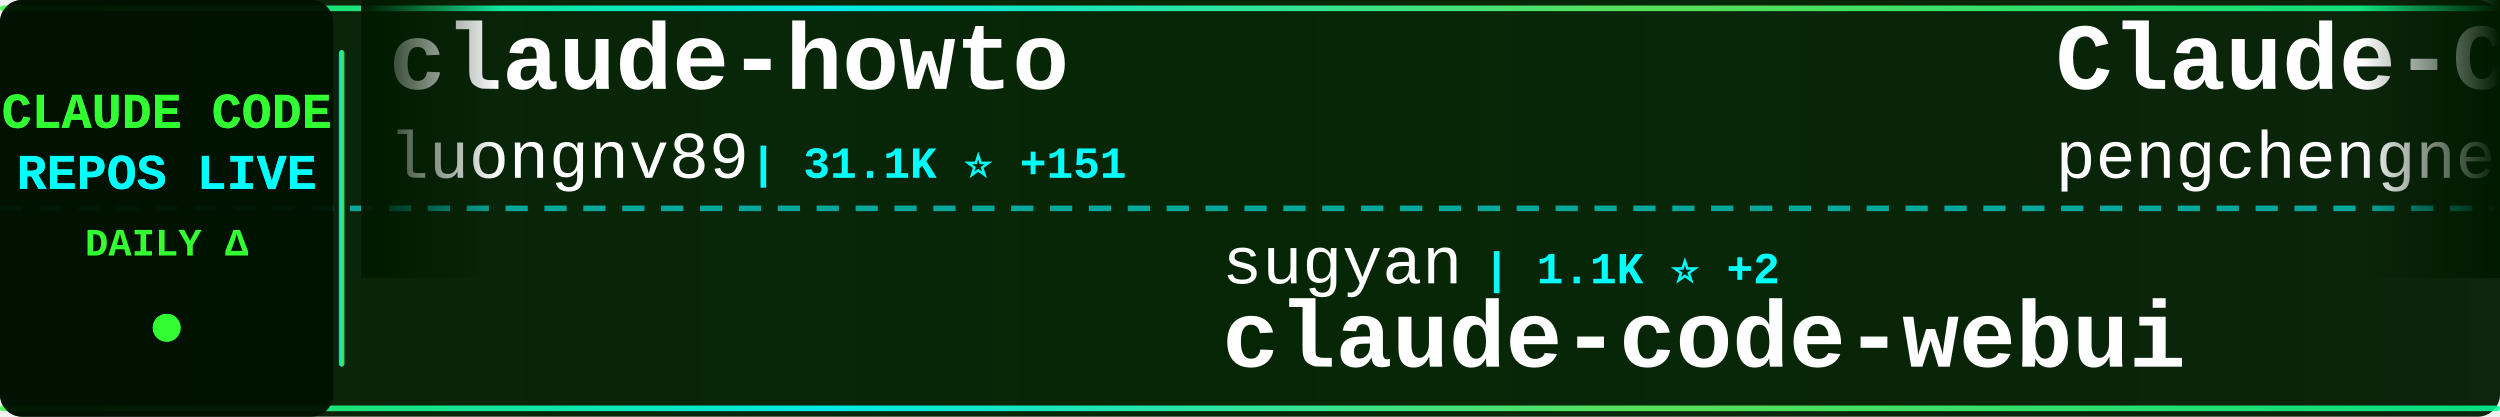
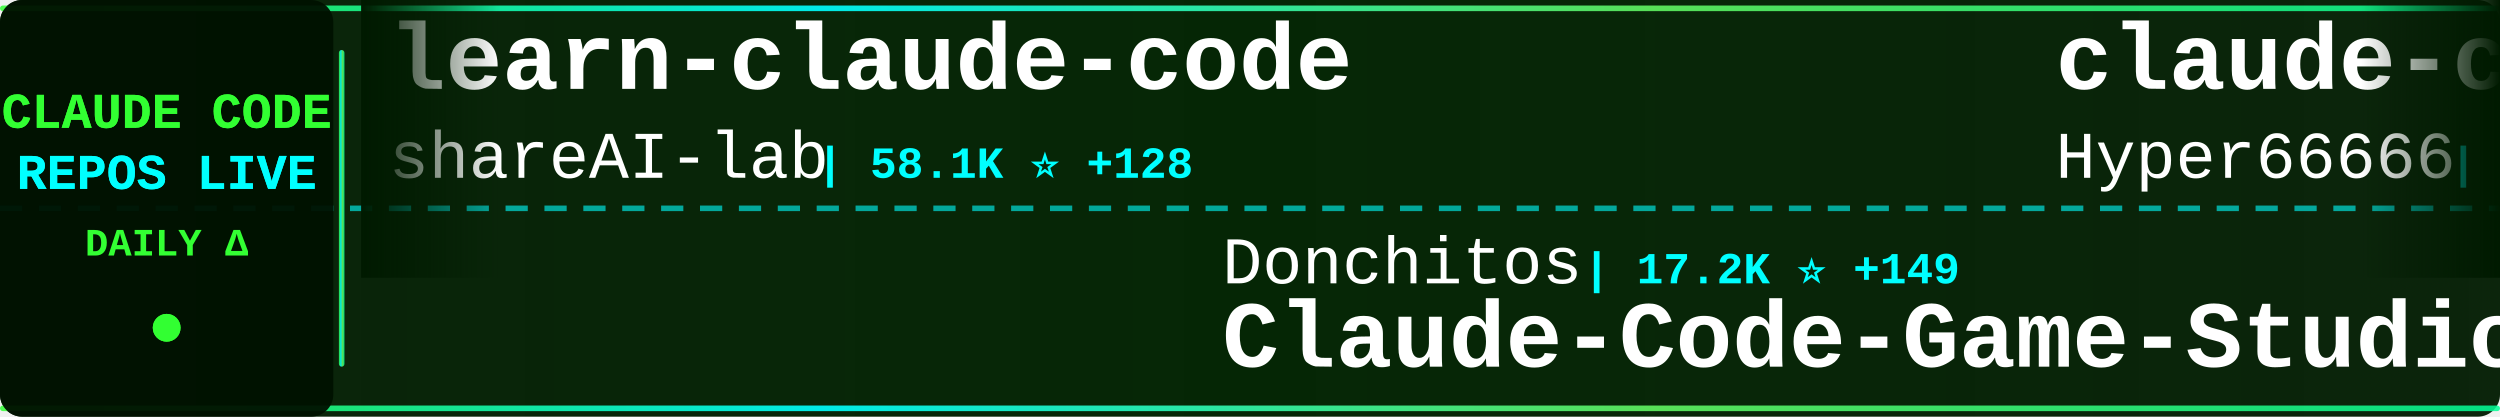
<svg xmlns="http://www.w3.org/2000/svg" width="900" height="150">
  <defs>
    <linearGradient id="tickerBg" x1="0%" y1="0%" x2="100%" y2="0%">
      <stop offset="0%" style="stop-color:#001a00;stop-opacity:0.95" />
      <stop offset="50%" style="stop-color:#002200;stop-opacity:0.98" />
      <stop offset="100%" style="stop-color:#001a00;stop-opacity:0.95" />
    </linearGradient>
    <linearGradient id="borderGrad" x1="0%" y1="0%" x2="100%" y2="0%">
      <stop offset="0%" style="stop-color:#33ff33;stop-opacity:0.85">
        <animate attributeName="stop-opacity" values="0.85;1;0.85" dur="2s" repeatCount="indefinite" />
      </stop>
      <stop offset="33%" style="stop-color:#00ffff;stop-opacity:0.9">
        <animate attributeName="stop-opacity" values="0.9;1;0.9" dur="2.2s" repeatCount="indefinite" />
      </stop>
      <stop offset="66%" style="stop-color:#66ff66;stop-opacity:0.85">
        <animate attributeName="stop-opacity" values="0.85;1;0.85" dur="1.8s" repeatCount="indefinite" />
      </stop>
      <stop offset="100%" style="stop-color:#00ff99;stop-opacity:0.85">
        <animate attributeName="stop-opacity" values="0.85;1;0.85" dur="2s" repeatCount="indefinite" />
      </stop>
    </linearGradient>
    <filter id="textGlow">
      <feGaussianBlur stdDeviation="0.1" result="coloredBlur" />
      <feMerge>
        <feMergeNode in="coloredBlur" />
        <feMergeNode in="SourceGraphic" />
      </feMerge>
    </filter>
    <filter id="metricGlow">
      <feGaussianBlur stdDeviation="0.2" result="coloredBlur" />
      <feMerge>
        <feMergeNode in="coloredBlur" />
        <feMergeNode in="SourceGraphic" />
      </feMerge>
    </filter>
    <linearGradient id="leftFade" x1="0%" y1="0%" x2="100%" y2="0%">
      <stop offset="0%" style="stop-color:#001a00;stop-opacity:1" />
      <stop offset="100%" style="stop-color:#001a00;stop-opacity:0" />
    </linearGradient>
    <linearGradient id="rightFade" x1="0%" y1="0%" x2="100%" y2="0%">
      <stop offset="0%" style="stop-color:#001a00;stop-opacity:0" />
      <stop offset="100%" style="stop-color:#001a00;stop-opacity:1" />
    </linearGradient>
  </defs>
  <rect width="900" height="150" fill="url(#tickerBg)" rx="8" />
  <rect x="0" y="2" width="900" height="2" fill="url(#borderGrad)" rx="1" />
  <rect x="0" y="146" width="900" height="2" fill="url(#borderGrad)" rx="1" />
  <line x1="0" y1="75" x2="900" y2="75" stroke="#00ffff" stroke-width="2" stroke-dasharray="8 6" opacity="0.6" />
  <rect x="0" y="0" width="120" height="150" fill="#001100" opacity="0.95" rx="8" />
  <text x="60" y="46" font-family="'Courier New', monospace" font-size="18" font-weight="bold" fill="#33ff33" text-anchor="middle" filter="url(#textGlow)">
    CLAUDE CODE
  </text>
  <text x="60" y="68" font-family="'Courier New', monospace" font-size="18" font-weight="bold" fill="#00ffff" text-anchor="middle" filter="url(#textGlow)">
    REPOS LIVE
  </text>
  <text x="60" y="92" font-family="'Courier New', monospace" font-size="14" font-weight="bold" fill="#33ff33" text-anchor="middle">
    DAILY Δ
  </text>
  <circle cx="60" cy="118" r="5" fill="#33ff33" filter="url(#metricGlow)">
    <animate attributeName="r" values="4;6;4" dur="1.5s" repeatCount="indefinite" />
    <animate attributeName="opacity" values="0.6;1;0.6" dur="1.5s" repeatCount="indefinite" />
  </circle>
  <rect x="122" y="18" width="2" height="114" fill="url(#borderGrad)" rx="1" />
  <clipPath id="tickerClip">
    <rect x="130" y="0" width="770" height="150" />
  </clipPath>
  <g clip-path="url(#tickerClip)">
    <g id="tickerItems">
      <animateTransform attributeName="transform" attributeType="XML" type="translate" from="0 0" to="-3000 0" dur="54s" repeatCount="indefinite" />
      <g transform="translate(0, 0)">
-         <text x="140" y="32" font-family="'Courier New', monospace" font-size="34" font-weight="bold" fill="#ffffff">claude-howto</text>
-         <text x="140" y="64" font-family="'Courier New', monospace" font-size="24" font-weight="normal" fill="#ffffff" opacity="1.0">luongnv89</text>
-         <text x="270" y="64" font-family="'Courier New', monospace" font-size="16" font-weight="bold" fill="#00ffff"> | 31.1K ⭐ +151</text>
+         <text x="140" y="32" font-family="'Courier New', monospace" font-size="34" font-weight="bold" fill="#ffffff">learn-claude-code</text>
+         <text x="140" y="64" font-family="'Courier New', monospace" font-size="24" font-weight="normal" fill="#ffffff" opacity="1.0">shareAI-lab</text>
+         <text x="294" y="64" font-family="'Courier New', monospace" font-size="16" font-weight="bold" fill="#00ffff"> | 58.1K ⭐ +128</text>
      </g>
      <g transform="translate(300, 0)">
-         <text x="140" y="102" font-family="'Courier New', monospace" font-size="24" font-weight="normal" fill="#ffffff" opacity="1.0">sugyan</text>
-         <text x="234" y="102" font-family="'Courier New', monospace" font-size="16" font-weight="bold" fill="#00ffff"> | 1.1K ⭐ +2</text>
-         <text x="140" y="132" font-family="'Courier New', monospace" font-size="34" font-weight="bold" fill="#ffffff">claude-code-webui</text>
+         <text x="140" y="102" font-family="'Courier New', monospace" font-size="24" font-weight="normal" fill="#ffffff" opacity="1.0">Donchitos</text>
+         <text x="270" y="102" font-family="'Courier New', monospace" font-size="16" font-weight="bold" fill="#00ffff"> | 17.2K ⭐ +149</text>
+         <text x="140" y="132" font-family="'Courier New', monospace" font-size="34" font-weight="bold" fill="#ffffff">Claude-Code-Game-Studios</text>
      </g>
      <g transform="translate(600, 0)">
-         <text x="140" y="32" font-family="'Courier New', monospace" font-size="34" font-weight="bold" fill="#ffffff">Claude-Code</text>
-         <text x="140" y="64" font-family="'Courier New', monospace" font-size="24" font-weight="normal" fill="#ffffff" opacity="1.0">pengchengneo</text>
-         <text x="306" y="64" font-family="'Courier New', monospace" font-size="16" font-weight="bold" fill="#00ffff"> | 1.3K ⭐ +6</text>
+         <text x="140" y="32" font-family="'Courier New', monospace" font-size="34" font-weight="bold" fill="#ffffff">claude-code-sourcemap</text>
+         <text x="140" y="64" font-family="'Courier New', monospace" font-size="24" font-weight="normal" fill="#ffffff" opacity="1.0">Hyper66666</text>
+         <text x="282" y="64" font-family="'Courier New', monospace" font-size="16" font-weight="bold" fill="#00ffff"> | 213 ⭐</text>
      </g>
      <g transform="translate(900, 0)">
-         <text x="140" y="102" font-family="'Courier New', monospace" font-size="24" font-weight="normal" fill="#ffffff" opacity="1.0">nicedreamzapp</text>
-         <text x="318" y="102" font-family="'Courier New', monospace" font-size="16" font-weight="bold" fill="#00ffff"> | 2.5K ⭐ +23</text>
-         <text x="140" y="132" font-family="'Courier New', monospace" font-size="34" font-weight="bold" fill="#ffffff">claude-code-local</text>
+         <text x="140" y="102" font-family="'Courier New', monospace" font-size="24" font-weight="normal" fill="#ffffff" opacity="1.0">Alishahryar1</text>
+         <text x="306" y="102" font-family="'Courier New', monospace" font-size="16" font-weight="bold" fill="#00ffff"> | 21.3K ⭐ +517</text>
+         <text x="140" y="132" font-family="'Courier New', monospace" font-size="34" font-weight="bold" fill="#ffffff">free-claude-code</text>
      </g>
      <g transform="translate(1200, 0)">
-         <text x="140" y="32" font-family="'Courier New', monospace" font-size="34" font-weight="bold" fill="#ffffff">skills</text>
-         <text x="140" y="64" font-family="'Courier New', monospace" font-size="24" font-weight="normal" fill="#ffffff" opacity="1.0">anthropics</text>
-         <text x="282" y="64" font-family="'Courier New', monospace" font-size="16" font-weight="bold" fill="#00ffff"> | 128.1K ⭐ +415</text>
+         <text x="140" y="32" font-family="'Courier New', monospace" font-size="34" font-weight="bold" fill="#ffffff">claude_code_src</text>
+         <text x="140" y="64" font-family="'Courier New', monospace" font-size="24" font-weight="normal" fill="#ffffff" opacity="1.0">ponponon</text>
+         <text x="258" y="64" font-family="'Courier New', monospace" font-size="16" font-weight="bold" fill="#00ffff"> | 2.2K ⭐ +3</text>
      </g>
      <g transform="translate(1500, 0)">
-         <text x="140" y="102" font-family="'Courier New', monospace" font-size="24" font-weight="normal" fill="#ffffff" opacity="1.0">musistudio</text>
-         <text x="282" y="102" font-family="'Courier New', monospace" font-size="16" font-weight="bold" fill="#00ffff"> | 33.4K ⭐ +39</text>
-         <text x="140" y="132" font-family="'Courier New', monospace" font-size="34" font-weight="bold" fill="#ffffff">claude-code-router</text>
+         <text x="140" y="102" font-family="'Courier New', monospace" font-size="24" font-weight="normal" fill="#ffffff" opacity="1.0">ChrisWiles</text>
+         <text x="282" y="102" font-family="'Courier New', monospace" font-size="16" font-weight="bold" fill="#00ffff"> | 5.9K ⭐ +2</text>
+         <text x="140" y="132" font-family="'Courier New', monospace" font-size="34" font-weight="bold" fill="#ffffff">claude-code-showcase</text>
      </g>
      <g transform="translate(1800, 0)">
-         <text x="140" y="32" font-family="'Courier New', monospace" font-size="34" font-weight="bold" fill="#ffffff">CLIProxyAPI</text>
-         <text x="140" y="64" font-family="'Courier New', monospace" font-size="24" font-weight="normal" fill="#ffffff" opacity="1.0">router-for-me</text>
-         <text x="318" y="64" font-family="'Courier New', monospace" font-size="16" font-weight="bold" fill="#00ffff"> | 30.6K ⭐ +129</text>
+         <text x="140" y="32" font-family="'Courier New', monospace" font-size="34" font-weight="bold" fill="#ffffff">agents</text>
+         <text x="140" y="64" font-family="'Courier New', monospace" font-size="24" font-weight="normal" fill="#ffffff" opacity="1.0">wshobson</text>
+         <text x="258" y="64" font-family="'Courier New', monospace" font-size="16" font-weight="bold" fill="#00ffff"> | 34.8K ⭐ +69</text>
      </g>
      <g transform="translate(2100, 0)">
-         <text x="140" y="102" font-family="'Courier New', monospace" font-size="24" font-weight="normal" fill="#ffffff" opacity="1.0">Yuyz0112</text>
-         <text x="258" y="102" font-family="'Courier New', monospace" font-size="16" font-weight="bold" fill="#00ffff"> | 2.4K ⭐</text>
-         <text x="140" y="132" font-family="'Courier New', monospace" font-size="34" font-weight="bold" fill="#ffffff">claude-code-reverse</text>
+         <text x="140" y="102" font-family="'Courier New', monospace" font-size="24" font-weight="normal" fill="#ffffff" opacity="1.0">fuergaosi233</text>
+         <text x="306" y="102" font-family="'Courier New', monospace" font-size="16" font-weight="bold" fill="#00ffff"> | 2.6K ⭐ +8</text>
+         <text x="140" y="132" font-family="'Courier New', monospace" font-size="34" font-weight="bold" fill="#ffffff">claude-code-proxy</text>
      </g>
      <g transform="translate(2400, 0)">
-         <text x="140" y="32" font-family="'Courier New', monospace" font-size="34" font-weight="bold" fill="#ffffff">sc-claude-code-files</text>
-         <text x="140" y="64" font-family="'Courier New', monospace" font-size="24" font-weight="normal" fill="#ffffff" opacity="1.0">https-deeplearning-ai</text>
-         <text x="414" y="64" font-family="'Courier New', monospace" font-size="16" font-weight="bold" fill="#00ffff"> | 504 ⭐ +2</text>
+         <text x="140" y="32" font-family="'Courier New', monospace" font-size="34" font-weight="bold" fill="#ffffff">claude-code-rust</text>
+         <text x="140" y="64" font-family="'Courier New', monospace" font-size="24" font-weight="normal" fill="#ffffff" opacity="1.0">lorryjovens-hub</text>
+         <text x="342" y="64" font-family="'Courier New', monospace" font-size="16" font-weight="bold" fill="#00ffff"> | 1.5K ⭐ +9</text>
      </g>
      <g transform="translate(2700, 0)">
-         <text x="140" y="102" font-family="'Courier New', monospace" font-size="24" font-weight="normal" fill="#ffffff" opacity="1.0">davila7</text>
-         <text x="246" y="102" font-family="'Courier New', monospace" font-size="16" font-weight="bold" fill="#00ffff"> | 26.7K ⭐ +49</text>
-         <text x="140" y="132" font-family="'Courier New', monospace" font-size="34" font-weight="bold" fill="#ffffff">claude-code-templates</text>
+         <text x="140" y="102" font-family="'Courier New', monospace" font-size="24" font-weight="normal" fill="#ffffff" opacity="1.0">ykdojo</text>
+         <text x="234" y="102" font-family="'Courier New', monospace" font-size="16" font-weight="bold" fill="#00ffff"> | 8.1K ⭐ +19</text>
+         <text x="140" y="132" font-family="'Courier New', monospace" font-size="34" font-weight="bold" fill="#ffffff">claude-code-tips</text>
      </g>
      <g transform="translate(3000, 0)">
-         <text x="140" y="32" font-family="'Courier New', monospace" font-size="34" font-weight="bold" fill="#ffffff">claude-howto</text>
-         <text x="140" y="64" font-family="'Courier New', monospace" font-size="24" font-weight="normal" fill="#ffffff" opacity="1.0">luongnv89</text>
-         <text x="270" y="64" font-family="'Courier New', monospace" font-size="16" font-weight="bold" fill="#00ffff"> | 31.1K ⭐ +151</text>
+         <text x="140" y="32" font-family="'Courier New', monospace" font-size="34" font-weight="bold" fill="#ffffff">learn-claude-code</text>
+         <text x="140" y="64" font-family="'Courier New', monospace" font-size="24" font-weight="normal" fill="#ffffff" opacity="1.0">shareAI-lab</text>
+         <text x="294" y="64" font-family="'Courier New', monospace" font-size="16" font-weight="bold" fill="#00ffff"> | 58.1K ⭐ +128</text>
      </g>
      <g transform="translate(3300, 0)">
-         <text x="140" y="102" font-family="'Courier New', monospace" font-size="24" font-weight="normal" fill="#ffffff" opacity="1.0">sugyan</text>
-         <text x="234" y="102" font-family="'Courier New', monospace" font-size="16" font-weight="bold" fill="#00ffff"> | 1.1K ⭐ +2</text>
-         <text x="140" y="132" font-family="'Courier New', monospace" font-size="34" font-weight="bold" fill="#ffffff">claude-code-webui</text>
+         <text x="140" y="102" font-family="'Courier New', monospace" font-size="24" font-weight="normal" fill="#ffffff" opacity="1.0">Donchitos</text>
+         <text x="270" y="102" font-family="'Courier New', monospace" font-size="16" font-weight="bold" fill="#00ffff"> | 17.2K ⭐ +149</text>
+         <text x="140" y="132" font-family="'Courier New', monospace" font-size="34" font-weight="bold" fill="#ffffff">Claude-Code-Game-Studios</text>
      </g>
      <g transform="translate(3600, 0)">
-         <text x="140" y="32" font-family="'Courier New', monospace" font-size="34" font-weight="bold" fill="#ffffff">Claude-Code</text>
-         <text x="140" y="64" font-family="'Courier New', monospace" font-size="24" font-weight="normal" fill="#ffffff" opacity="1.0">pengchengneo</text>
-         <text x="306" y="64" font-family="'Courier New', monospace" font-size="16" font-weight="bold" fill="#00ffff"> | 1.3K ⭐ +6</text>
+         <text x="140" y="32" font-family="'Courier New', monospace" font-size="34" font-weight="bold" fill="#ffffff">claude-code-sourcemap</text>
+         <text x="140" y="64" font-family="'Courier New', monospace" font-size="24" font-weight="normal" fill="#ffffff" opacity="1.0">Hyper66666</text>
+         <text x="282" y="64" font-family="'Courier New', monospace" font-size="16" font-weight="bold" fill="#00ffff"> | 213 ⭐</text>
      </g>
      <g transform="translate(3900, 0)">
-         <text x="140" y="102" font-family="'Courier New', monospace" font-size="24" font-weight="normal" fill="#ffffff" opacity="1.0">nicedreamzapp</text>
-         <text x="318" y="102" font-family="'Courier New', monospace" font-size="16" font-weight="bold" fill="#00ffff"> | 2.5K ⭐ +23</text>
-         <text x="140" y="132" font-family="'Courier New', monospace" font-size="34" font-weight="bold" fill="#ffffff">claude-code-local</text>
+         <text x="140" y="102" font-family="'Courier New', monospace" font-size="24" font-weight="normal" fill="#ffffff" opacity="1.0">Alishahryar1</text>
+         <text x="306" y="102" font-family="'Courier New', monospace" font-size="16" font-weight="bold" fill="#00ffff"> | 21.3K ⭐ +517</text>
+         <text x="140" y="132" font-family="'Courier New', monospace" font-size="34" font-weight="bold" fill="#ffffff">free-claude-code</text>
      </g>
    </g>
  </g>
  <rect x="130" y="0" width="50" height="100" fill="url(#leftFade)" />
  <rect x="850" y="0" width="50" height="100" fill="url(#rightFade)" />
</svg>
